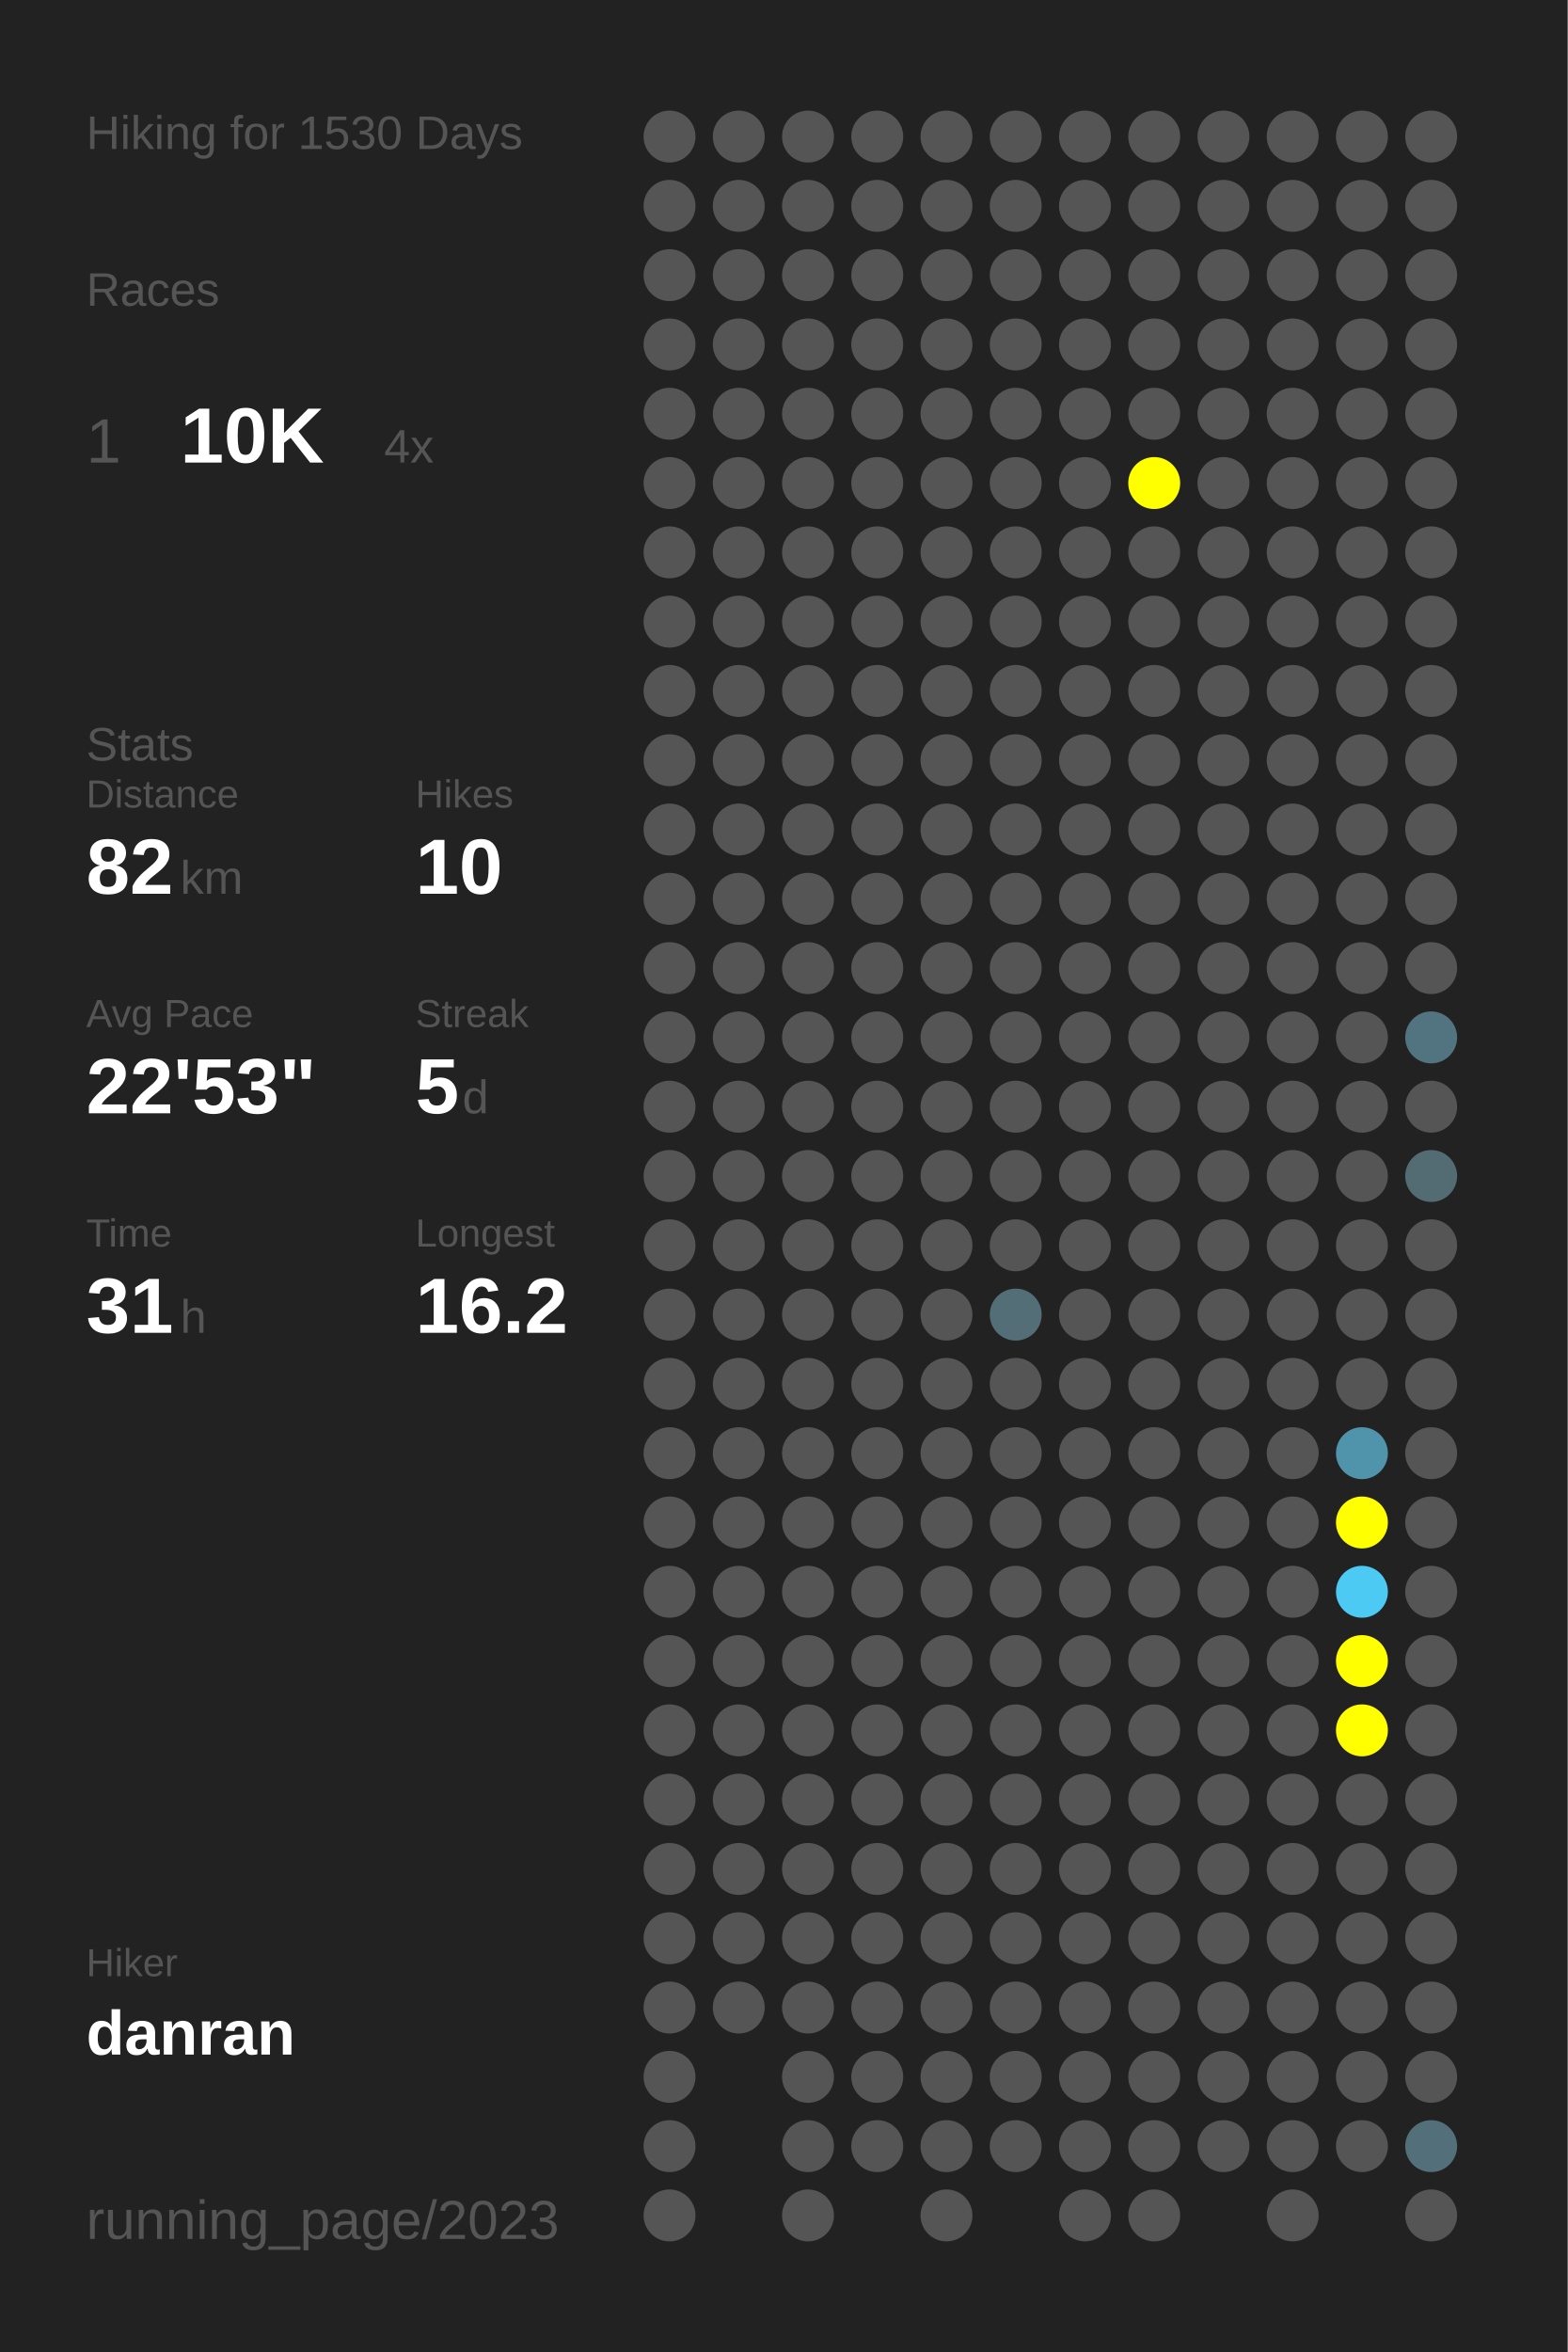
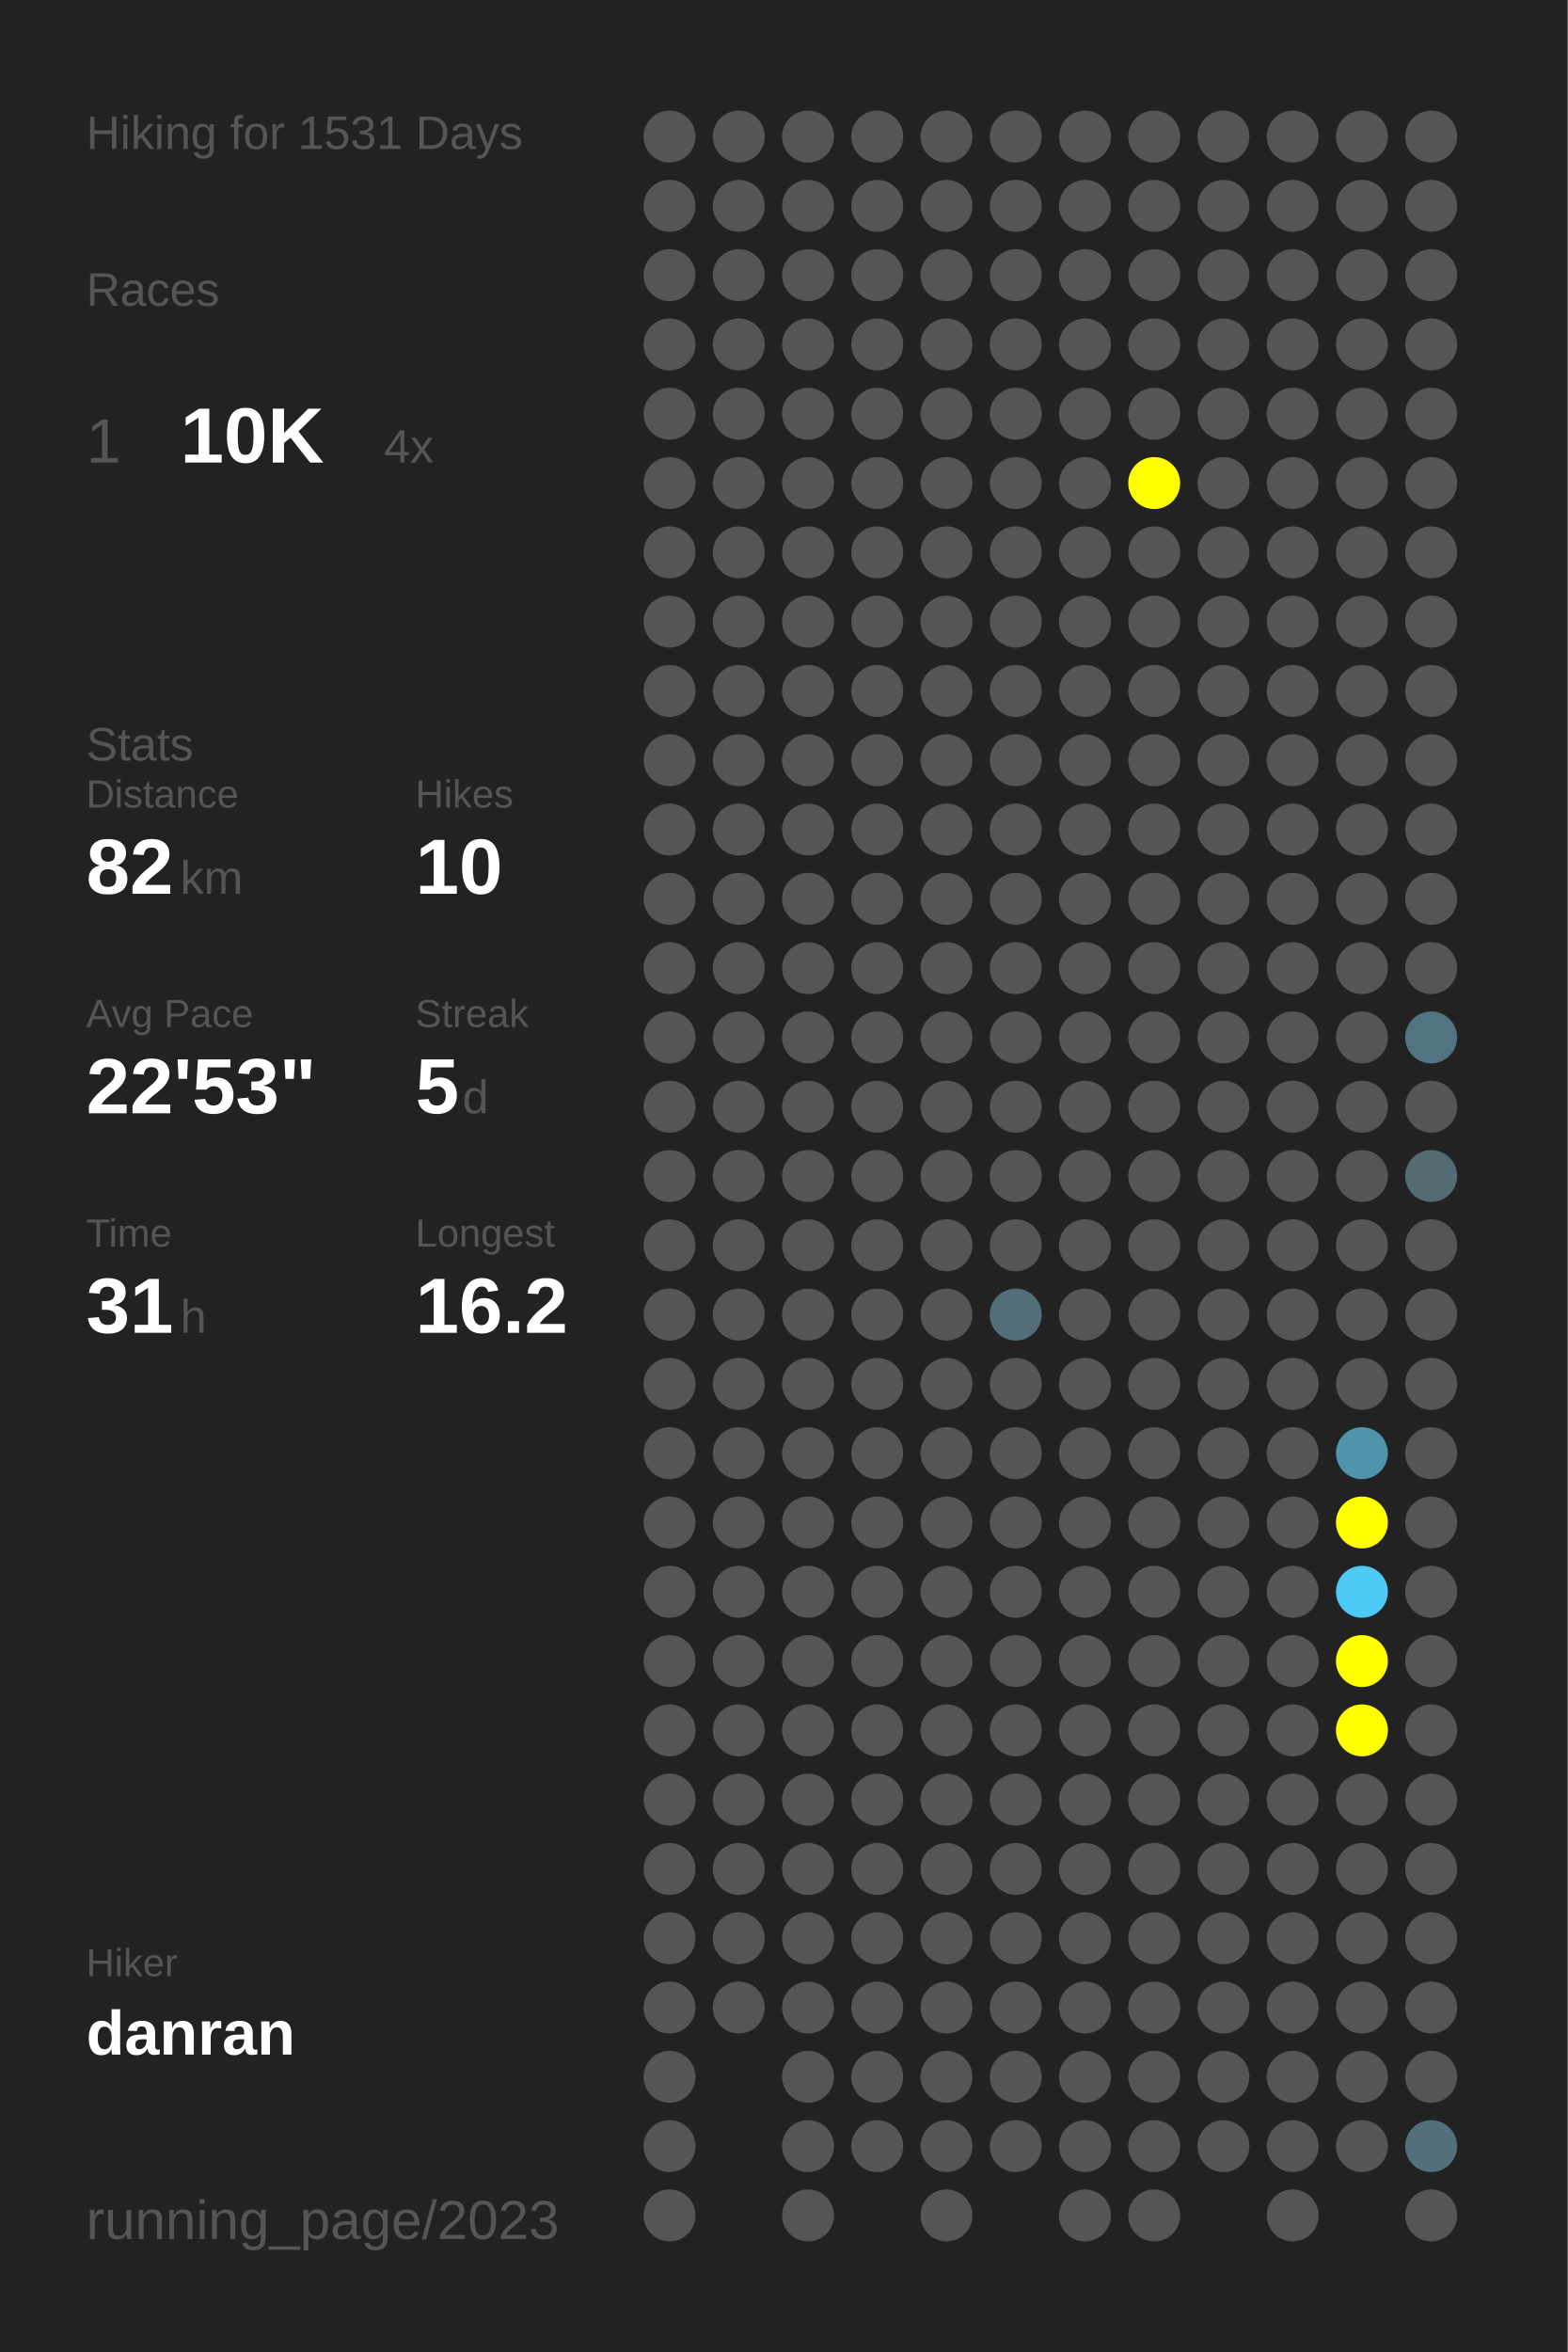
<svg xmlns="http://www.w3.org/2000/svg" baseProfile="full" height="300mm" version="1.1" viewBox="0,0,200,300" width="200mm">
  <defs />
  <rect fill="#222222" height="300" width="200" x="0" y="0" />
-   <text fill="#555555" style="font-size:6px; font-family:Arial;" x="11" y="19">Hiking for 1530 Days</text>
+   <text fill="#555555" style="font-size:6px; font-family:Arial;" x="11" y="19">Hiking for 1531 Days</text>
  <text fill="#555555" style="font-size:6px; font-family:Arial;" x="11" y="39">Races</text>
  <text fill="#555555" style="font-size:8px; font-family:Arial;" x="11" y="59">1</text>
  <text fill="#FFFFFF" style="font-size:10px; font-family:Arial; font-weight:bold;" x="23" y="59">10K</text>
  <text fill="#555555" style="font-size:6px; font-family:Arial;" x="49" y="59">4x</text>
  <text fill="#555555" style="font-size:6px; font-family:Arial;" x="11" y="97">Stats</text>
  <text fill="#555555" style="font-size:5px; font-family:Arial;" x="11" y="103">Distance</text>
  <text fill="#FFFFFF" style="font-size:10px; font-family:Arial; font-weight:bold;" x="11" y="114">82</text>
  <text fill="#555555" style="font-size:6px; font-family:Arial;" x="23" y="114">km</text>
  <text fill="#555555" style="font-size:5px; font-family:Arial;" x="53" y="103">Hikes</text>
  <text fill="#FFFFFF" style="font-size:10px; font-family:Arial; font-weight:bold;" x="53" y="114">10</text>
  <text fill="#555555" style="font-size:5px; font-family:Arial;" x="11" y="131">Avg Pace</text>
  <text fill="#FFFFFF" style="font-size:10px; font-family:Arial; font-weight:bold;" x="11" y="142">22'53"</text>
  <text fill="#555555" style="font-size:5px; font-family:Arial;" x="53" y="131">Streak</text>
  <text fill="#FFFFFF" style="font-size:10px; font-family:Arial; font-weight:bold;" x="53" y="142">5</text>
  <text fill="#555555" style="font-size:6px; font-family:Arial;" x="59" y="142">d</text>
  <text fill="#555555" style="font-size:5px; font-family:Arial;" x="11" y="159">Time</text>
  <text fill="#FFFFFF" style="font-size:10px; font-family:Arial; font-weight:bold;" x="11" y="170">31</text>
  <text fill="#555555" style="font-size:6px; font-family:Arial;" x="23" y="170">h</text>
  <text fill="#555555" style="font-size:5px; font-family:Arial;" x="53" y="159">Longest</text>
  <text fill="#FFFFFF" style="font-size:10px; font-family:Arial; font-weight:bold;" x="53" y="170">16.2</text>
  <text fill="#555555" style="font-size:5px; font-family:Arial;" x="11" y="252.065">Hiker</text>
  <text fill="#FFFFFF" style="font-size:8px; font-family:Arial; font-weight:bold;" x="11" y="262.065">danran</text>
  <text fill="#555555" style="font-size:7px; font-family:Arial;" x="11" y="285.581">running_page/2023</text>
  <circle cx="85.417" cy="17.419" fill="#555555" r="3.312" />
  <circle cx="85.417" cy="26.258" fill="#555555" r="3.312" />
  <circle cx="85.417" cy="35.097" fill="#555555" r="3.312" />
  <circle cx="85.417" cy="43.935" fill="#555555" r="3.312" />
  <circle cx="85.417" cy="52.774" fill="#555555" r="3.312" />
  <circle cx="85.417" cy="61.613" fill="#555555" r="3.312" />
  <circle cx="85.417" cy="70.452" fill="#555555" r="3.312" />
  <circle cx="85.417" cy="79.29" fill="#555555" r="3.312" />
  <circle cx="85.417" cy="88.129" fill="#555555" r="3.312" />
  <circle cx="85.417" cy="96.968" fill="#555555" r="3.312" />
  <circle cx="85.417" cy="105.806" fill="#555555" r="3.312" />
  <circle cx="85.417" cy="114.645" fill="#555555" r="3.312" />
  <circle cx="85.417" cy="123.484" fill="#555555" r="3.312" />
  <circle cx="85.417" cy="132.323" fill="#555555" r="3.312" />
  <circle cx="85.417" cy="141.161" fill="#555555" r="3.312" />
  <circle cx="85.417" cy="150" fill="#555555" r="3.312" />
  <circle cx="85.417" cy="158.839" fill="#555555" r="3.312" />
  <circle cx="85.417" cy="167.677" fill="#555555" r="3.312" />
  <circle cx="85.417" cy="176.516" fill="#555555" r="3.312" />
  <circle cx="85.417" cy="185.355" fill="#555555" r="3.312" />
  <circle cx="85.417" cy="194.194" fill="#555555" r="3.312" />
  <circle cx="85.417" cy="203.032" fill="#555555" r="3.312" />
  <circle cx="85.417" cy="211.871" fill="#555555" r="3.312" />
  <circle cx="85.417" cy="220.71" fill="#555555" r="3.312" />
  <circle cx="85.417" cy="229.548" fill="#555555" r="3.312" />
  <circle cx="85.417" cy="238.387" fill="#555555" r="3.312" />
  <circle cx="85.417" cy="247.226" fill="#555555" r="3.312" />
  <circle cx="85.417" cy="256.065" fill="#555555" r="3.312" />
  <circle cx="85.417" cy="264.903" fill="#555555" r="3.312" />
  <circle cx="85.417" cy="273.742" fill="#555555" r="3.312" />
  <circle cx="85.417" cy="282.581" fill="#555555" r="3.312" />
  <circle cx="94.25" cy="17.419" fill="#555555" r="3.312" />
  <circle cx="94.25" cy="26.258" fill="#555555" r="3.312" />
  <circle cx="94.25" cy="35.097" fill="#555555" r="3.312" />
  <circle cx="94.25" cy="43.935" fill="#555555" r="3.312" />
  <circle cx="94.25" cy="52.774" fill="#555555" r="3.312" />
  <circle cx="94.25" cy="61.613" fill="#555555" r="3.312" />
  <circle cx="94.25" cy="70.452" fill="#555555" r="3.312" />
  <circle cx="94.25" cy="79.29" fill="#555555" r="3.312" />
  <circle cx="94.25" cy="88.129" fill="#555555" r="3.312" />
  <circle cx="94.25" cy="96.968" fill="#555555" r="3.312" />
  <circle cx="94.25" cy="105.806" fill="#555555" r="3.312" />
  <circle cx="94.25" cy="114.645" fill="#555555" r="3.312" />
  <circle cx="94.25" cy="123.484" fill="#555555" r="3.312" />
  <circle cx="94.25" cy="132.323" fill="#555555" r="3.312" />
  <circle cx="94.25" cy="141.161" fill="#555555" r="3.312" />
  <circle cx="94.25" cy="150" fill="#555555" r="3.312" />
  <circle cx="94.25" cy="158.839" fill="#555555" r="3.312" />
  <circle cx="94.25" cy="167.677" fill="#555555" r="3.312" />
  <circle cx="94.25" cy="176.516" fill="#555555" r="3.312" />
  <circle cx="94.25" cy="185.355" fill="#555555" r="3.312" />
  <circle cx="94.25" cy="194.194" fill="#555555" r="3.312" />
  <circle cx="94.25" cy="203.032" fill="#555555" r="3.312" />
  <circle cx="94.25" cy="211.871" fill="#555555" r="3.312" />
  <circle cx="94.25" cy="220.71" fill="#555555" r="3.312" />
  <circle cx="94.25" cy="229.548" fill="#555555" r="3.312" />
  <circle cx="94.25" cy="238.387" fill="#555555" r="3.312" />
  <circle cx="94.25" cy="247.226" fill="#555555" r="3.312" />
  <circle cx="94.25" cy="256.065" fill="#555555" r="3.312" />
  <circle cx="103.083" cy="17.419" fill="#555555" r="3.312" />
  <circle cx="103.083" cy="26.258" fill="#555555" r="3.312" />
  <circle cx="103.083" cy="35.097" fill="#555555" r="3.312" />
  <circle cx="103.083" cy="43.935" fill="#555555" r="3.312" />
  <circle cx="103.083" cy="52.774" fill="#555555" r="3.312" />
  <circle cx="103.083" cy="61.613" fill="#555555" r="3.312" />
  <circle cx="103.083" cy="70.452" fill="#555555" r="3.312" />
  <circle cx="103.083" cy="79.29" fill="#555555" r="3.312" />
  <circle cx="103.083" cy="88.129" fill="#555555" r="3.312" />
  <circle cx="103.083" cy="96.968" fill="#555555" r="3.312" />
  <circle cx="103.083" cy="105.806" fill="#555555" r="3.312" />
  <circle cx="103.083" cy="114.645" fill="#555555" r="3.312" />
  <circle cx="103.083" cy="123.484" fill="#555555" r="3.312" />
  <circle cx="103.083" cy="132.323" fill="#555555" r="3.312" />
  <circle cx="103.083" cy="141.161" fill="#555555" r="3.312" />
  <circle cx="103.083" cy="150" fill="#555555" r="3.312" />
  <circle cx="103.083" cy="158.839" fill="#555555" r="3.312" />
  <circle cx="103.083" cy="167.677" fill="#555555" r="3.312" />
  <circle cx="103.083" cy="176.516" fill="#555555" r="3.312" />
  <circle cx="103.083" cy="185.355" fill="#555555" r="3.312" />
  <circle cx="103.083" cy="194.194" fill="#555555" r="3.312" />
  <circle cx="103.083" cy="203.032" fill="#555555" r="3.312" />
  <circle cx="103.083" cy="211.871" fill="#555555" r="3.312" />
  <circle cx="103.083" cy="220.71" fill="#555555" r="3.312" />
  <circle cx="103.083" cy="229.548" fill="#555555" r="3.312" />
  <circle cx="103.083" cy="238.387" fill="#555555" r="3.312" />
  <circle cx="103.083" cy="247.226" fill="#555555" r="3.312" />
  <circle cx="103.083" cy="256.065" fill="#555555" r="3.312" />
  <circle cx="103.083" cy="264.903" fill="#555555" r="3.312" />
  <circle cx="103.083" cy="273.742" fill="#555555" r="3.312" />
  <circle cx="103.083" cy="282.581" fill="#555555" r="3.312" />
  <circle cx="111.917" cy="17.419" fill="#555555" r="3.312" />
  <circle cx="111.917" cy="26.258" fill="#555555" r="3.312" />
  <circle cx="111.917" cy="35.097" fill="#555555" r="3.312" />
  <circle cx="111.917" cy="43.935" fill="#555555" r="3.312" />
  <circle cx="111.917" cy="52.774" fill="#555555" r="3.312" />
  <circle cx="111.917" cy="61.613" fill="#555555" r="3.312" />
  <circle cx="111.917" cy="70.452" fill="#555555" r="3.312" />
  <circle cx="111.917" cy="79.29" fill="#555555" r="3.312" />
  <circle cx="111.917" cy="88.129" fill="#555555" r="3.312" />
  <circle cx="111.917" cy="96.968" fill="#555555" r="3.312" />
  <circle cx="111.917" cy="105.806" fill="#555555" r="3.312" />
  <circle cx="111.917" cy="114.645" fill="#555555" r="3.312" />
  <circle cx="111.917" cy="123.484" fill="#555555" r="3.312" />
  <circle cx="111.917" cy="132.323" fill="#555555" r="3.312" />
  <circle cx="111.917" cy="141.161" fill="#555555" r="3.312" />
  <circle cx="111.917" cy="150" fill="#555555" r="3.312" />
  <circle cx="111.917" cy="158.839" fill="#555555" r="3.312" />
  <circle cx="111.917" cy="167.677" fill="#555555" r="3.312" />
  <circle cx="111.917" cy="176.516" fill="#555555" r="3.312" />
  <circle cx="111.917" cy="185.355" fill="#555555" r="3.312" />
  <circle cx="111.917" cy="194.194" fill="#555555" r="3.312" />
  <circle cx="111.917" cy="203.032" fill="#555555" r="3.312" />
  <circle cx="111.917" cy="211.871" fill="#555555" r="3.312" />
  <circle cx="111.917" cy="220.71" fill="#555555" r="3.312" />
  <circle cx="111.917" cy="229.548" fill="#555555" r="3.312" />
  <circle cx="111.917" cy="238.387" fill="#555555" r="3.312" />
  <circle cx="111.917" cy="247.226" fill="#555555" r="3.312" />
  <circle cx="111.917" cy="256.065" fill="#555555" r="3.312" />
  <circle cx="111.917" cy="264.903" fill="#555555" r="3.312" />
  <circle cx="111.917" cy="273.742" fill="#555555" r="3.312" />
  <circle cx="120.75" cy="17.419" fill="#555555" r="3.312" />
  <circle cx="120.75" cy="26.258" fill="#555555" r="3.312" />
  <circle cx="120.75" cy="35.097" fill="#555555" r="3.312" />
  <circle cx="120.75" cy="43.935" fill="#555555" r="3.312" />
  <circle cx="120.75" cy="52.774" fill="#555555" r="3.312" />
  <circle cx="120.75" cy="61.613" fill="#555555" r="3.312" />
  <circle cx="120.75" cy="70.452" fill="#555555" r="3.312" />
  <circle cx="120.75" cy="79.29" fill="#555555" r="3.312" />
  <circle cx="120.75" cy="88.129" fill="#555555" r="3.312" />
  <circle cx="120.75" cy="96.968" fill="#555555" r="3.312" />
  <circle cx="120.75" cy="105.806" fill="#555555" r="3.312" />
  <circle cx="120.75" cy="114.645" fill="#555555" r="3.312" />
  <circle cx="120.75" cy="123.484" fill="#555555" r="3.312" />
  <circle cx="120.75" cy="132.323" fill="#555555" r="3.312" />
  <circle cx="120.75" cy="141.161" fill="#555555" r="3.312" />
  <circle cx="120.75" cy="150" fill="#555555" r="3.312" />
  <circle cx="120.75" cy="158.839" fill="#555555" r="3.312" />
  <circle cx="120.75" cy="167.677" fill="#555555" r="3.312" />
  <circle cx="120.75" cy="176.516" fill="#555555" r="3.312" />
  <circle cx="120.75" cy="185.355" fill="#555555" r="3.312" />
  <circle cx="120.75" cy="194.194" fill="#555555" r="3.312" />
  <circle cx="120.75" cy="203.032" fill="#555555" r="3.312" />
  <circle cx="120.75" cy="211.871" fill="#555555" r="3.312" />
  <circle cx="120.75" cy="220.71" fill="#555555" r="3.312" />
  <circle cx="120.75" cy="229.548" fill="#555555" r="3.312" />
  <circle cx="120.75" cy="238.387" fill="#555555" r="3.312" />
  <circle cx="120.75" cy="247.226" fill="#555555" r="3.312" />
  <circle cx="120.75" cy="256.065" fill="#555555" r="3.312" />
  <circle cx="120.75" cy="264.903" fill="#555555" r="3.312" />
  <circle cx="120.75" cy="273.742" fill="#555555" r="3.312" />
  <circle cx="120.75" cy="282.581" fill="#555555" r="3.312" />
  <circle cx="129.583" cy="17.419" fill="#555555" r="3.312" />
  <circle cx="129.583" cy="26.258" fill="#555555" r="3.312" />
  <circle cx="129.583" cy="35.097" fill="#555555" r="3.312" />
  <circle cx="129.583" cy="43.935" fill="#555555" r="3.312" />
  <circle cx="129.583" cy="52.774" fill="#555555" r="3.312" />
  <circle cx="129.583" cy="61.613" fill="#555555" r="3.312" />
  <circle cx="129.583" cy="70.452" fill="#555555" r="3.312" />
  <circle cx="129.583" cy="79.29" fill="#555555" r="3.312" />
  <circle cx="129.583" cy="88.129" fill="#555555" r="3.312" />
  <circle cx="129.583" cy="96.968" fill="#555555" r="3.312" />
  <circle cx="129.583" cy="105.806" fill="#555555" r="3.312" />
  <circle cx="129.583" cy="114.645" fill="#555555" r="3.312" />
  <circle cx="129.583" cy="123.484" fill="#555555" r="3.312" />
  <circle cx="129.583" cy="132.323" fill="#555555" r="3.312" />
  <circle cx="129.583" cy="141.161" fill="#555555" r="3.312" />
  <circle cx="129.583" cy="150" fill="#555555" r="3.312" />
  <circle cx="129.583" cy="158.839" fill="#555555" r="3.312" />
  <circle cx="129.583" cy="167.677" fill="#536e77" r="3.312" />
  <circle cx="129.583" cy="176.516" fill="#555555" r="3.312" />
  <circle cx="129.583" cy="185.355" fill="#555555" r="3.312" />
  <circle cx="129.583" cy="194.194" fill="#555555" r="3.312" />
  <circle cx="129.583" cy="203.032" fill="#555555" r="3.312" />
  <circle cx="129.583" cy="211.871" fill="#555555" r="3.312" />
  <circle cx="129.583" cy="220.71" fill="#555555" r="3.312" />
  <circle cx="129.583" cy="229.548" fill="#555555" r="3.312" />
  <circle cx="129.583" cy="238.387" fill="#555555" r="3.312" />
  <circle cx="129.583" cy="247.226" fill="#555555" r="3.312" />
  <circle cx="129.583" cy="256.065" fill="#555555" r="3.312" />
  <circle cx="129.583" cy="264.903" fill="#555555" r="3.312" />
  <circle cx="129.583" cy="273.742" fill="#555555" r="3.312" />
  <circle cx="138.417" cy="17.419" fill="#555555" r="3.312" />
  <circle cx="138.417" cy="26.258" fill="#555555" r="3.312" />
  <circle cx="138.417" cy="35.097" fill="#555555" r="3.312" />
  <circle cx="138.417" cy="43.935" fill="#555555" r="3.312" />
  <circle cx="138.417" cy="52.774" fill="#555555" r="3.312" />
  <circle cx="138.417" cy="61.613" fill="#555555" r="3.312" />
  <circle cx="138.417" cy="70.452" fill="#555555" r="3.312" />
  <circle cx="138.417" cy="79.29" fill="#555555" r="3.312" />
  <circle cx="138.417" cy="88.129" fill="#555555" r="3.312" />
  <circle cx="138.417" cy="96.968" fill="#555555" r="3.312" />
  <circle cx="138.417" cy="105.806" fill="#555555" r="3.312" />
  <circle cx="138.417" cy="114.645" fill="#555555" r="3.312" />
  <circle cx="138.417" cy="123.484" fill="#555555" r="3.312" />
  <circle cx="138.417" cy="132.323" fill="#555555" r="3.312" />
  <circle cx="138.417" cy="141.161" fill="#555555" r="3.312" />
  <circle cx="138.417" cy="150" fill="#555555" r="3.312" />
  <circle cx="138.417" cy="158.839" fill="#555555" r="3.312" />
  <circle cx="138.417" cy="167.677" fill="#555555" r="3.312" />
  <circle cx="138.417" cy="176.516" fill="#555555" r="3.312" />
  <circle cx="138.417" cy="185.355" fill="#555555" r="3.312" />
  <circle cx="138.417" cy="194.194" fill="#555555" r="3.312" />
  <circle cx="138.417" cy="203.032" fill="#555555" r="3.312" />
  <circle cx="138.417" cy="211.871" fill="#555555" r="3.312" />
  <circle cx="138.417" cy="220.71" fill="#555555" r="3.312" />
  <circle cx="138.417" cy="229.548" fill="#555555" r="3.312" />
  <circle cx="138.417" cy="238.387" fill="#555555" r="3.312" />
  <circle cx="138.417" cy="247.226" fill="#555555" r="3.312" />
  <circle cx="138.417" cy="256.065" fill="#555555" r="3.312" />
  <circle cx="138.417" cy="264.903" fill="#555555" r="3.312" />
  <circle cx="138.417" cy="273.742" fill="#555555" r="3.312" />
  <circle cx="138.417" cy="282.581" fill="#555555" r="3.312" />
  <circle cx="147.25" cy="17.419" fill="#555555" r="3.312" />
  <circle cx="147.25" cy="26.258" fill="#555555" r="3.312" />
  <circle cx="147.25" cy="35.097" fill="#555555" r="3.312" />
  <circle cx="147.25" cy="43.935" fill="#555555" r="3.312" />
  <circle cx="147.25" cy="52.774" fill="#555555" r="3.312" />
  <circle cx="147.25" cy="61.613" fill="#FFFF00" r="3.312" />
  <circle cx="147.25" cy="70.452" fill="#555555" r="3.312" />
  <circle cx="147.25" cy="79.29" fill="#555555" r="3.312" />
  <circle cx="147.25" cy="88.129" fill="#555555" r="3.312" />
  <circle cx="147.25" cy="96.968" fill="#555555" r="3.312" />
  <circle cx="147.25" cy="105.806" fill="#555555" r="3.312" />
  <circle cx="147.25" cy="114.645" fill="#555555" r="3.312" />
  <circle cx="147.25" cy="123.484" fill="#555555" r="3.312" />
  <circle cx="147.25" cy="132.323" fill="#555555" r="3.312" />
  <circle cx="147.25" cy="141.161" fill="#555555" r="3.312" />
  <circle cx="147.25" cy="150" fill="#555555" r="3.312" />
  <circle cx="147.25" cy="158.839" fill="#555555" r="3.312" />
  <circle cx="147.25" cy="167.677" fill="#555555" r="3.312" />
  <circle cx="147.25" cy="176.516" fill="#555555" r="3.312" />
  <circle cx="147.25" cy="185.355" fill="#555555" r="3.312" />
  <circle cx="147.25" cy="194.194" fill="#555555" r="3.312" />
  <circle cx="147.25" cy="203.032" fill="#555555" r="3.312" />
  <circle cx="147.25" cy="211.871" fill="#555555" r="3.312" />
  <circle cx="147.25" cy="220.71" fill="#555555" r="3.312" />
  <circle cx="147.25" cy="229.548" fill="#555555" r="3.312" />
  <circle cx="147.25" cy="238.387" fill="#555555" r="3.312" />
  <circle cx="147.25" cy="247.226" fill="#555555" r="3.312" />
  <circle cx="147.25" cy="256.065" fill="#555555" r="3.312" />
  <circle cx="147.25" cy="264.903" fill="#555555" r="3.312" />
  <circle cx="147.25" cy="273.742" fill="#555555" r="3.312" />
  <circle cx="147.25" cy="282.581" fill="#555555" r="3.312" />
  <circle cx="156.083" cy="17.419" fill="#555555" r="3.312" />
  <circle cx="156.083" cy="26.258" fill="#555555" r="3.312" />
  <circle cx="156.083" cy="35.097" fill="#555555" r="3.312" />
  <circle cx="156.083" cy="43.935" fill="#555555" r="3.312" />
  <circle cx="156.083" cy="52.774" fill="#555555" r="3.312" />
  <circle cx="156.083" cy="61.613" fill="#555555" r="3.312" />
  <circle cx="156.083" cy="70.452" fill="#555555" r="3.312" />
  <circle cx="156.083" cy="79.29" fill="#555555" r="3.312" />
  <circle cx="156.083" cy="88.129" fill="#555555" r="3.312" />
  <circle cx="156.083" cy="96.968" fill="#555555" r="3.312" />
  <circle cx="156.083" cy="105.806" fill="#555555" r="3.312" />
  <circle cx="156.083" cy="114.645" fill="#555555" r="3.312" />
  <circle cx="156.083" cy="123.484" fill="#555555" r="3.312" />
  <circle cx="156.083" cy="132.323" fill="#555555" r="3.312" />
  <circle cx="156.083" cy="141.161" fill="#555555" r="3.312" />
  <circle cx="156.083" cy="150" fill="#555555" r="3.312" />
  <circle cx="156.083" cy="158.839" fill="#555555" r="3.312" />
  <circle cx="156.083" cy="167.677" fill="#555555" r="3.312" />
  <circle cx="156.083" cy="176.516" fill="#555555" r="3.312" />
  <circle cx="156.083" cy="185.355" fill="#555555" r="3.312" />
  <circle cx="156.083" cy="194.194" fill="#555555" r="3.312" />
  <circle cx="156.083" cy="203.032" fill="#555555" r="3.312" />
  <circle cx="156.083" cy="211.871" fill="#555555" r="3.312" />
  <circle cx="156.083" cy="220.71" fill="#555555" r="3.312" />
  <circle cx="156.083" cy="229.548" fill="#555555" r="3.312" />
  <circle cx="156.083" cy="238.387" fill="#555555" r="3.312" />
  <circle cx="156.083" cy="247.226" fill="#555555" r="3.312" />
  <circle cx="156.083" cy="256.065" fill="#555555" r="3.312" />
  <circle cx="156.083" cy="264.903" fill="#555555" r="3.312" />
  <circle cx="156.083" cy="273.742" fill="#555555" r="3.312" />
  <circle cx="164.917" cy="17.419" fill="#555555" r="3.312" />
  <circle cx="164.917" cy="26.258" fill="#555555" r="3.312" />
  <circle cx="164.917" cy="35.097" fill="#555555" r="3.312" />
  <circle cx="164.917" cy="43.935" fill="#555555" r="3.312" />
  <circle cx="164.917" cy="52.774" fill="#555555" r="3.312" />
  <circle cx="164.917" cy="61.613" fill="#555555" r="3.312" />
  <circle cx="164.917" cy="70.452" fill="#555555" r="3.312" />
  <circle cx="164.917" cy="79.29" fill="#555555" r="3.312" />
  <circle cx="164.917" cy="88.129" fill="#555555" r="3.312" />
  <circle cx="164.917" cy="96.968" fill="#555555" r="3.312" />
  <circle cx="164.917" cy="105.806" fill="#555555" r="3.312" />
  <circle cx="164.917" cy="114.645" fill="#555555" r="3.312" />
  <circle cx="164.917" cy="123.484" fill="#555555" r="3.312" />
  <circle cx="164.917" cy="132.323" fill="#555555" r="3.312" />
  <circle cx="164.917" cy="141.161" fill="#555555" r="3.312" />
  <circle cx="164.917" cy="150" fill="#555555" r="3.312" />
  <circle cx="164.917" cy="158.839" fill="#555555" r="3.312" />
  <circle cx="164.917" cy="167.677" fill="#555555" r="3.312" />
  <circle cx="164.917" cy="176.516" fill="#555555" r="3.312" />
  <circle cx="164.917" cy="185.355" fill="#555555" r="3.312" />
  <circle cx="164.917" cy="194.194" fill="#555555" r="3.312" />
  <circle cx="164.917" cy="203.032" fill="#555555" r="3.312" />
  <circle cx="164.917" cy="211.871" fill="#555555" r="3.312" />
  <circle cx="164.917" cy="220.71" fill="#555555" r="3.312" />
  <circle cx="164.917" cy="229.548" fill="#555555" r="3.312" />
  <circle cx="164.917" cy="238.387" fill="#555555" r="3.312" />
  <circle cx="164.917" cy="247.226" fill="#555555" r="3.312" />
  <circle cx="164.917" cy="256.065" fill="#555555" r="3.312" />
  <circle cx="164.917" cy="264.903" fill="#555555" r="3.312" />
  <circle cx="164.917" cy="273.742" fill="#555555" r="3.312" />
  <circle cx="164.917" cy="282.581" fill="#555555" r="3.312" />
  <circle cx="173.75" cy="17.419" fill="#555555" r="3.312" />
  <circle cx="173.75" cy="26.258" fill="#555555" r="3.312" />
  <circle cx="173.75" cy="35.097" fill="#555555" r="3.312" />
  <circle cx="173.75" cy="43.935" fill="#555555" r="3.312" />
  <circle cx="173.75" cy="52.774" fill="#555555" r="3.312" />
  <circle cx="173.75" cy="61.613" fill="#555555" r="3.312" />
  <circle cx="173.75" cy="70.452" fill="#555555" r="3.312" />
  <circle cx="173.75" cy="79.29" fill="#555555" r="3.312" />
  <circle cx="173.75" cy="88.129" fill="#555555" r="3.312" />
  <circle cx="173.75" cy="96.968" fill="#555555" r="3.312" />
  <circle cx="173.75" cy="105.806" fill="#555555" r="3.312" />
  <circle cx="173.75" cy="114.645" fill="#555555" r="3.312" />
  <circle cx="173.75" cy="123.484" fill="#555555" r="3.312" />
  <circle cx="173.75" cy="132.323" fill="#555555" r="3.312" />
  <circle cx="173.75" cy="141.161" fill="#555555" r="3.312" />
  <circle cx="173.75" cy="150" fill="#555555" r="3.312" />
  <circle cx="173.75" cy="158.839" fill="#555555" r="3.312" />
  <circle cx="173.75" cy="167.677" fill="#555555" r="3.312" />
  <circle cx="173.75" cy="176.516" fill="#555555" r="3.312" />
  <circle cx="173.75" cy="185.355" fill="#5094ab" r="3.312" />
  <circle cx="173.75" cy="194.194" fill="#FFFF00" r="3.312" />
  <circle cx="173.75" cy="203.032" fill="#4dcaf4" r="3.312" />
  <circle cx="173.75" cy="211.871" fill="#FFFF00" r="3.312" />
  <circle cx="173.75" cy="220.71" fill="#FFFF00" r="3.312" />
  <circle cx="173.75" cy="229.548" fill="#555555" r="3.312" />
  <circle cx="173.75" cy="238.387" fill="#555555" r="3.312" />
  <circle cx="173.75" cy="247.226" fill="#555555" r="3.312" />
  <circle cx="173.75" cy="256.065" fill="#555555" r="3.312" />
  <circle cx="173.75" cy="264.903" fill="#555555" r="3.312" />
  <circle cx="173.75" cy="273.742" fill="#555555" r="3.312" />
  <circle cx="182.583" cy="17.419" fill="#555555" r="3.312" />
  <circle cx="182.583" cy="26.258" fill="#555555" r="3.312" />
  <circle cx="182.583" cy="35.097" fill="#555555" r="3.312" />
  <circle cx="182.583" cy="43.935" fill="#555555" r="3.312" />
  <circle cx="182.583" cy="52.774" fill="#555555" r="3.312" />
  <circle cx="182.583" cy="61.613" fill="#555555" r="3.312" />
  <circle cx="182.583" cy="70.452" fill="#555555" r="3.312" />
  <circle cx="182.583" cy="79.29" fill="#555555" r="3.312" />
  <circle cx="182.583" cy="88.129" fill="#555555" r="3.312" />
  <circle cx="182.583" cy="96.968" fill="#555555" r="3.312" />
  <circle cx="182.583" cy="105.806" fill="#555555" r="3.312" />
  <circle cx="182.583" cy="114.645" fill="#555555" r="3.312" />
  <circle cx="182.583" cy="123.484" fill="#555555" r="3.312" />
  <circle cx="182.583" cy="132.323" fill="#527480" r="3.312" />
  <circle cx="182.583" cy="141.161" fill="#555555" r="3.312" />
  <circle cx="182.583" cy="150" fill="#536b73" r="3.312" />
  <circle cx="182.583" cy="158.839" fill="#555555" r="3.312" />
  <circle cx="182.583" cy="167.677" fill="#555555" r="3.312" />
  <circle cx="182.583" cy="176.516" fill="#555555" r="3.312" />
  <circle cx="182.583" cy="185.355" fill="#555555" r="3.312" />
  <circle cx="182.583" cy="194.194" fill="#555555" r="3.312" />
  <circle cx="182.583" cy="203.032" fill="#555555" r="3.312" />
  <circle cx="182.583" cy="211.871" fill="#555555" r="3.312" />
  <circle cx="182.583" cy="220.71" fill="#555555" r="3.312" />
  <circle cx="182.583" cy="229.548" fill="#555555" r="3.312" />
  <circle cx="182.583" cy="238.387" fill="#555555" r="3.312" />
  <circle cx="182.583" cy="247.226" fill="#555555" r="3.312" />
  <circle cx="182.583" cy="256.065" fill="#555555" r="3.312" />
  <circle cx="182.583" cy="264.903" fill="#555555" r="3.312" />
  <circle cx="182.583" cy="273.742" fill="#536f79" r="3.312" />
  <circle cx="182.583" cy="282.581" fill="#555555" r="3.312" />
</svg>
